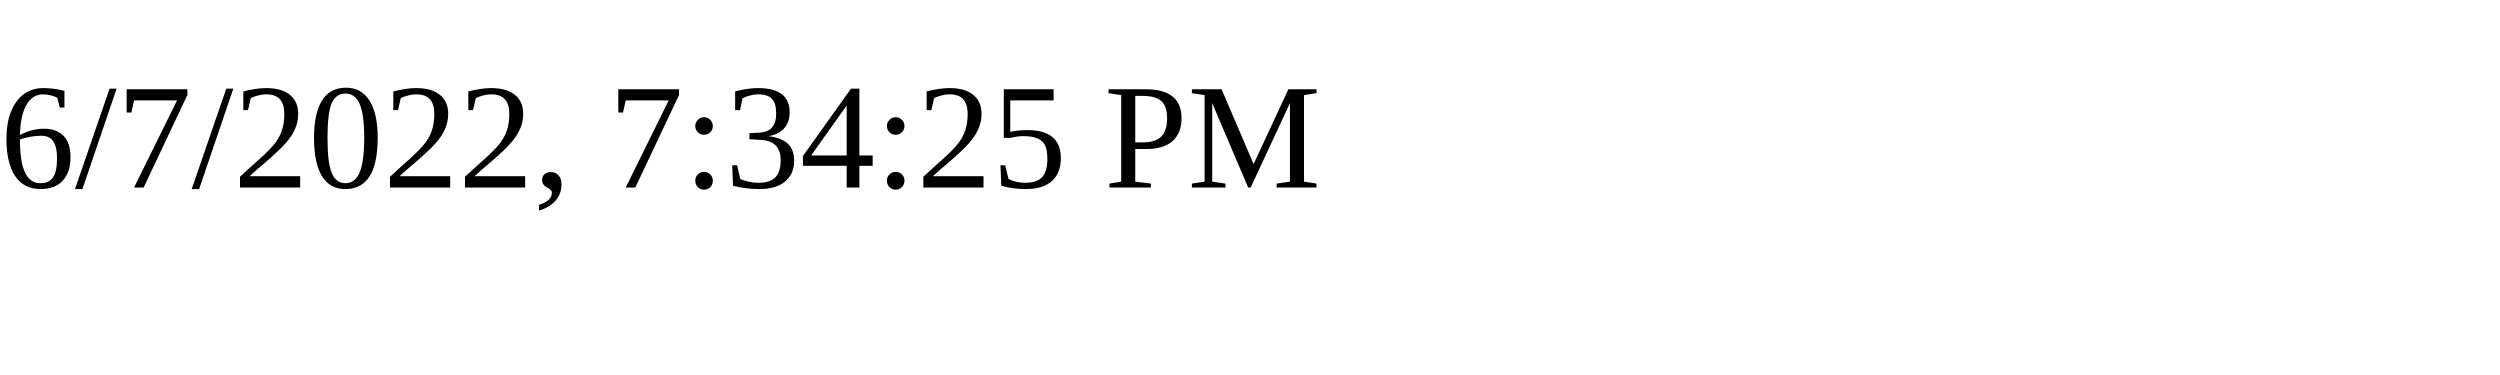
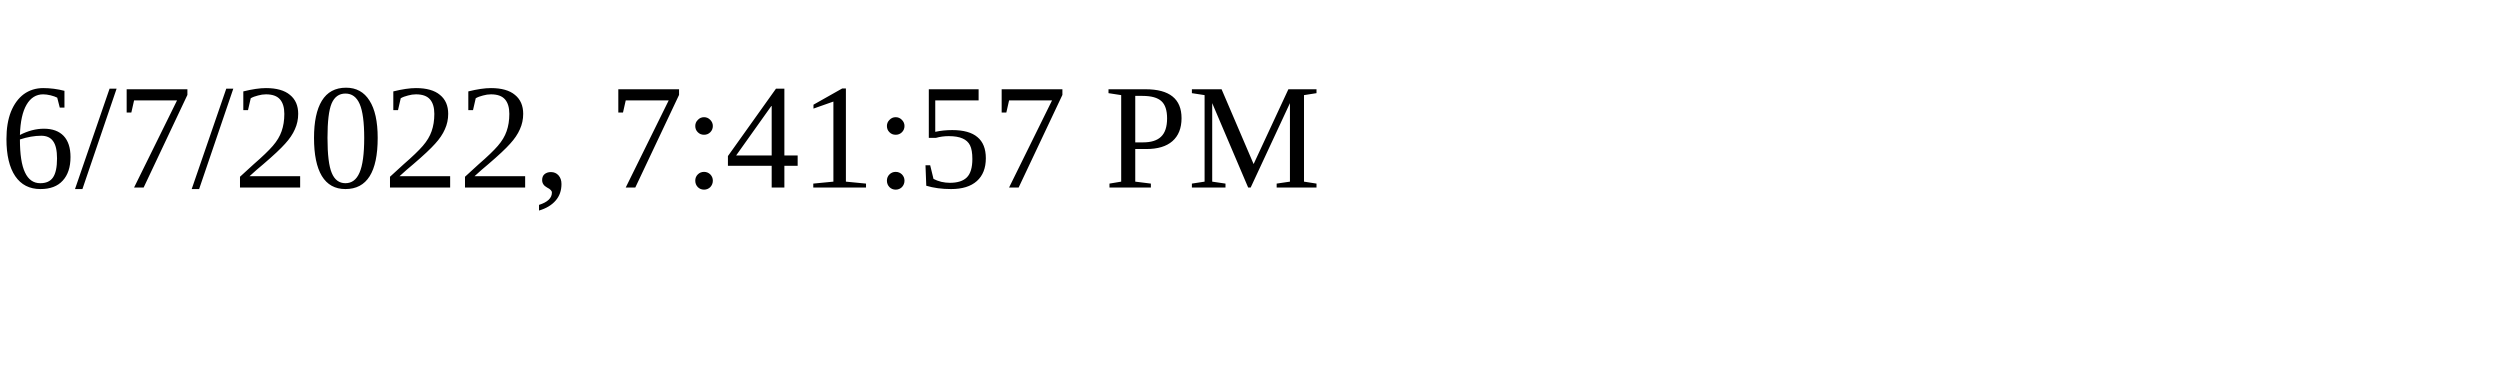
<svg xmlns="http://www.w3.org/2000/svg" height="30" width="200">
-   <text x="0" y="15">6/7/2022, 7:34:25 PM</text>
+   <text x="0" y="15">6/7/2022, 7:41:57 PM</text>
</svg>
